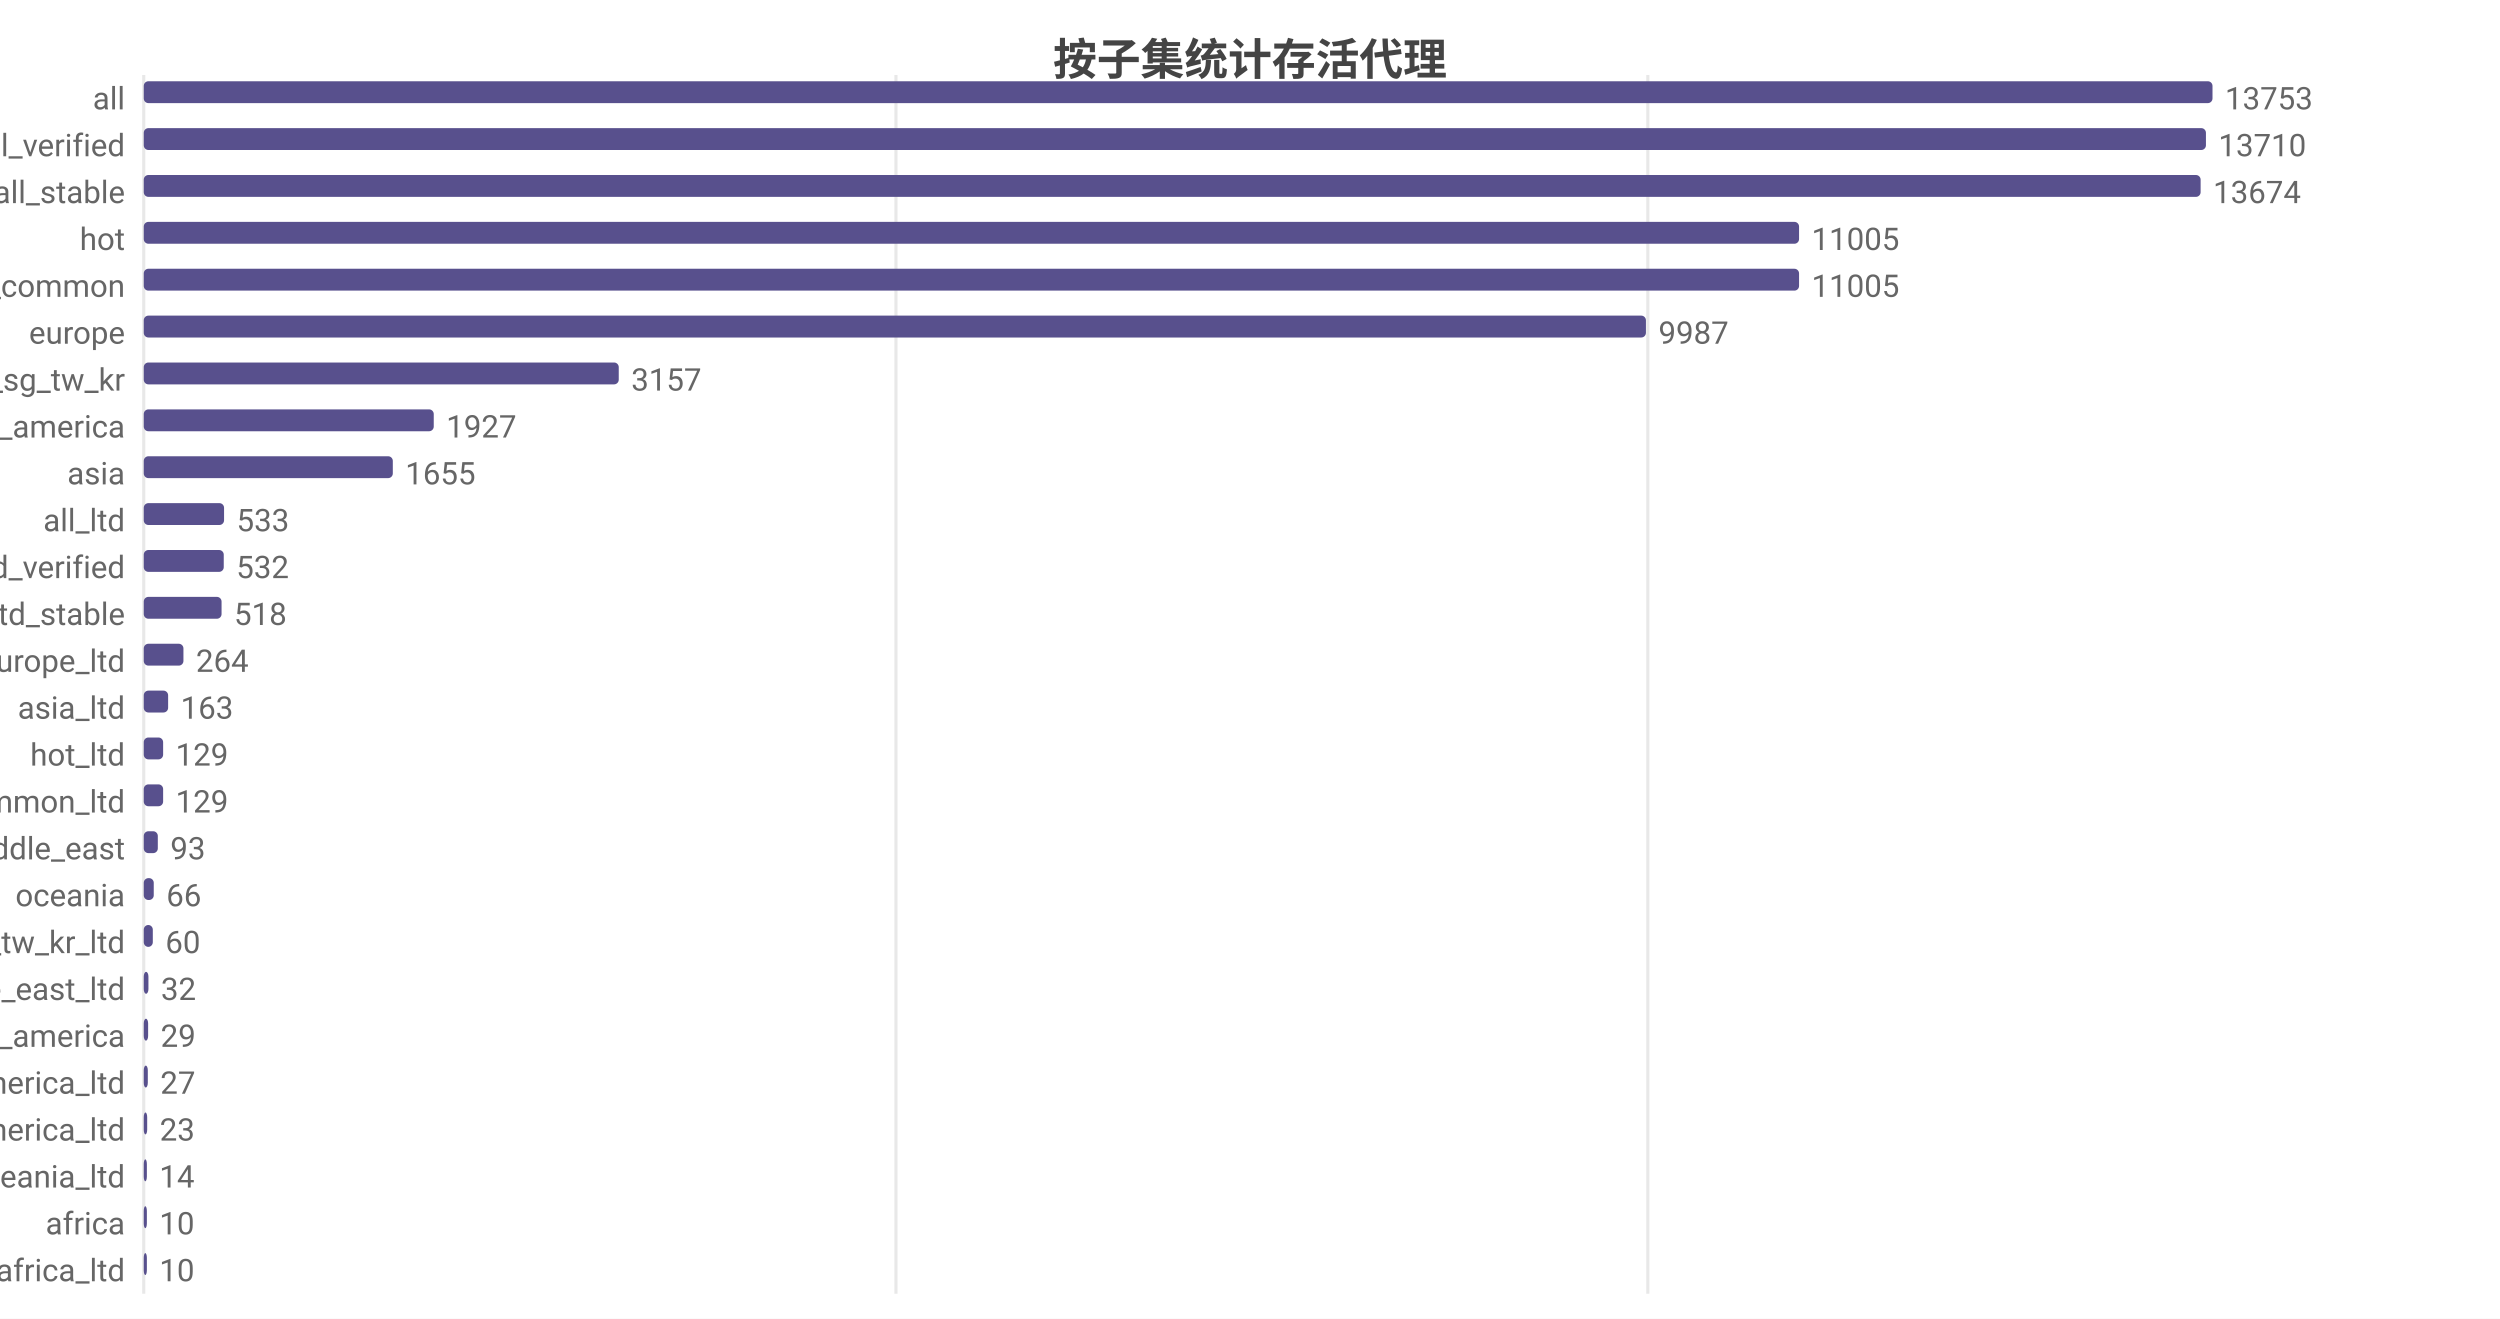
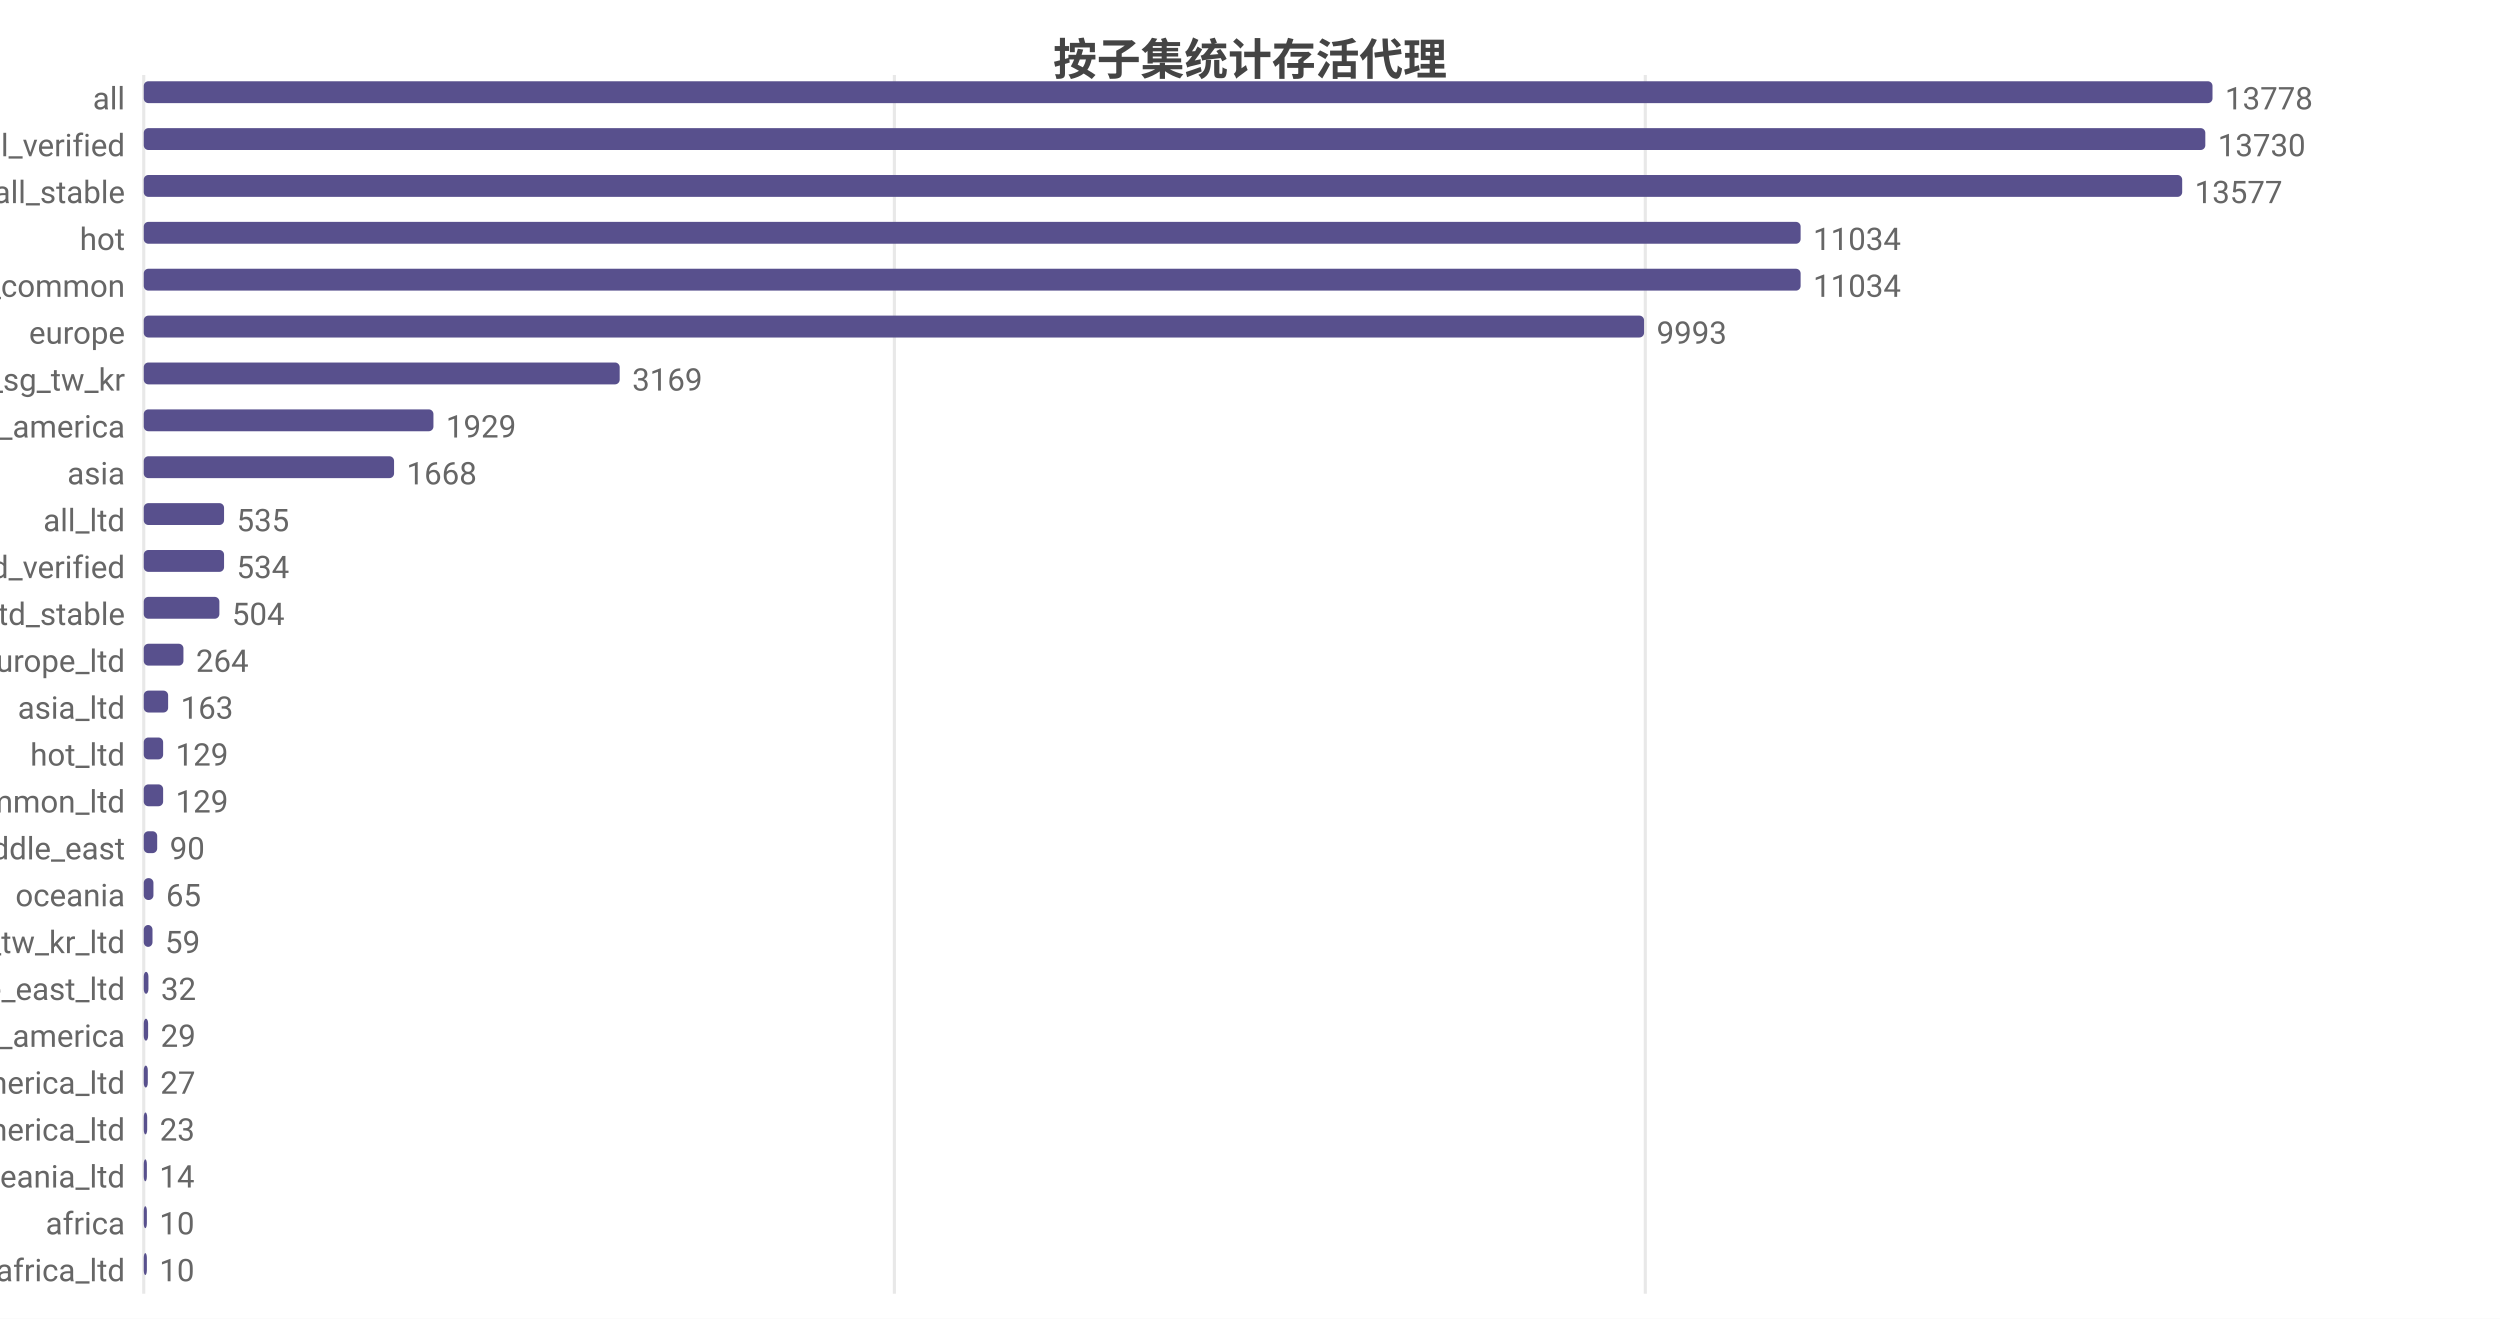
<svg xmlns="http://www.w3.org/2000/svg" width="800" height="422" viewBox="0 0 800 422">
  <rect width="800" height="422" fill="#ffffff" />
  <style>text{font-family:system-ui,-apple-system,'Segoe UI',Roboto,'PingFang SC','Microsoft YaHei','Noto Sans CJK SC',sans-serif}.g{stroke:#e8e8e8;stroke-width:1}.a{stroke:#999;stroke-width:1}.t{font-size:10px;fill:#666}.m{font-size:10px;text-anchor:middle;fill:#666}.e{font-size:10px;text-anchor:end;fill:#666}.l{font-size:11px;fill:#333}.tt{font-size:14px;font-weight:600;text-anchor:middle;fill:#444}.em{font-size:13px;text-anchor:middle;fill:#999}</style>
  <text class="tt" x="400.0" y="24">按子集统计存活代理</text>
  <line class="g" x1="46" y1="24" x2="46" y2="414" />
-   <line class="g" x1="286.7" y1="24" x2="286.7" y2="414" />
-   <line class="g" x1="527.3" y1="24" x2="527.3" y2="414" />
+   <line class="g" x1="286.2" y1="24" x2="286.2" y2="414" />
+   <line class="g" x1="526.5" y1="24" x2="526.5" y2="414" />
  <text class="e" x="40" y="35">all</text>
  <rect x="46" y="26" width="662" height="7" fill="#58508d" rx="1.5" />
-   <text class="t" x="712" y="35">13753</text>
+   <text class="t" x="712" y="35">13778</text>
  <text class="e" x="40" y="50">all_verified</text>
-   <rect x="46" y="41" width="659.9" height="7" fill="#58508d" rx="1.5" />
-   <text class="t" x="709.9" y="50">13710</text>
+   <rect x="46" y="41" width="659.7" height="7" fill="#58508d" rx="1.5" />
+   <text class="t" x="709.7" y="50">13730</text>
  <text class="e" x="40" y="65">all_stable</text>
-   <rect x="46" y="56" width="658.2" height="7" fill="#58508d" rx="1.5" />
-   <text class="t" x="708.2" y="65">13674</text>
+   <rect x="46" y="56" width="652.3" height="7" fill="#58508d" rx="1.5" />
+   <text class="t" x="702.3" y="65">13577</text>
  <text class="e" x="40" y="80">hot</text>
-   <rect x="46" y="71" width="529.7" height="7" fill="#58508d" rx="1.5" />
-   <text class="t" x="579.7" y="80">11005</text>
+   <rect x="46" y="71" width="530.2" height="7" fill="#58508d" rx="1.5" />
+   <text class="t" x="580.2" y="80">11034</text>
  <text class="e" x="40" y="95">cn_common</text>
-   <rect x="46" y="86" width="529.7" height="7" fill="#58508d" rx="1.5" />
-   <text class="t" x="579.7" y="95">11005</text>
+   <rect x="46" y="86" width="530.2" height="7" fill="#58508d" rx="1.5" />
+   <text class="t" x="580.2" y="95">11034</text>
  <text class="e" x="40" y="110">europe</text>
-   <rect x="46" y="101" width="480.7" height="7" fill="#58508d" rx="1.5" />
-   <text class="t" x="530.7" y="110">9987</text>
+   <rect x="46" y="101" width="480.1" height="7" fill="#58508d" rx="1.5" />
+   <text class="t" x="530.1" y="110">9993</text>
  <text class="e" x="40" y="125">hk_us_jp_sg_tw_kr</text>
-   <rect x="46" y="116" width="152.0" height="7" fill="#58508d" rx="1.5" />
-   <text class="t" x="202.0" y="125">3157</text>
+   <rect x="46" y="116" width="152.3" height="7" fill="#58508d" rx="1.5" />
+   <text class="t" x="202.3" y="125">3169</text>
  <text class="e" x="40" y="140">north_america</text>
-   <rect x="46" y="131" width="92.8" height="7" fill="#58508d" rx="1.5" />
-   <text class="t" x="142.8" y="140">1927</text>
+   <rect x="46" y="131" width="92.7" height="7" fill="#58508d" rx="1.5" />
+   <text class="t" x="142.7" y="140">1929</text>
  <text class="e" x="40" y="155">asia</text>
-   <rect x="46" y="146" width="79.7" height="7" fill="#58508d" rx="1.5" />
-   <text class="t" x="129.7" y="155">1655</text>
+   <rect x="46" y="146" width="80.1" height="7" fill="#58508d" rx="1.5" />
+   <text class="t" x="130.1" y="155">1668</text>
  <text class="e" x="40" y="170">all_ltd</text>
  <rect x="46" y="161" width="25.7" height="7" fill="#58508d" rx="1.5" />
-   <text class="t" x="75.7" y="170">533</text>
+   <text class="t" x="75.7" y="170">535</text>
  <text class="e" x="40" y="185">all_ltd_verified</text>
-   <rect x="46" y="176" width="25.6" height="7" fill="#58508d" rx="1.5" />
-   <text class="t" x="75.6" y="185">532</text>
+   <rect x="46" y="176" width="25.7" height="7" fill="#58508d" rx="1.5" />
+   <text class="t" x="75.7" y="185">534</text>
  <text class="e" x="40" y="200">all_ltd_stable</text>
-   <rect x="46" y="191" width="24.9" height="7" fill="#58508d" rx="1.5" />
-   <text class="t" x="74.9" y="200">518</text>
+   <rect x="46" y="191" width="24.2" height="7" fill="#58508d" rx="1.5" />
+   <text class="t" x="74.2" y="200">504</text>
  <text class="e" x="40" y="215">europe_ltd</text>
  <rect x="46" y="206" width="12.7" height="7" fill="#58508d" rx="1.5" />
  <text class="t" x="62.7" y="215">264</text>
  <text class="e" x="40" y="230">asia_ltd</text>
  <rect x="46" y="221" width="7.8" height="7" fill="#58508d" rx="1.5" />
  <text class="t" x="57.8" y="230">163</text>
  <text class="e" x="40" y="245">hot_ltd</text>
  <rect x="46" y="236" width="6.2" height="7" fill="#58508d" rx="1.5" />
  <text class="t" x="56.2" y="245">129</text>
  <text class="e" x="40" y="260">cn_common_ltd</text>
  <rect x="46" y="251" width="6.2" height="7" fill="#58508d" rx="1.5" />
  <text class="t" x="56.2" y="260">129</text>
  <text class="e" x="40" y="275">middle_east</text>
-   <rect x="46" y="266" width="4.5" height="7" fill="#58508d" rx="1.5" />
-   <text class="t" x="54.5" y="275">93</text>
+   <rect x="46" y="266" width="4.3" height="7" fill="#58508d" rx="1.5" />
+   <text class="t" x="54.3" y="275">90</text>
  <text class="e" x="40" y="290">oceania</text>
-   <rect x="46" y="281" width="3.2" height="7" fill="#58508d" rx="1.5" />
-   <text class="t" x="53.2" y="290">66</text>
+   <rect x="46" y="281" width="3.1" height="7" fill="#58508d" rx="1.5" />
+   <text class="t" x="53.1" y="290">65</text>
  <text class="e" x="40" y="305">hk_us_jp_sg_tw_kr_ltd</text>
-   <rect x="46" y="296" width="2.9" height="7" fill="#58508d" rx="1.5" />
-   <text class="t" x="52.9" y="305">60</text>
+   <rect x="46" y="296" width="2.8" height="7" fill="#58508d" rx="1.5" />
+   <text class="t" x="52.8" y="305">59</text>
  <text class="e" x="40" y="320">middle_east_ltd</text>
  <rect x="46" y="311" width="1.5" height="7" fill="#58508d" rx="1.5" />
  <text class="t" x="51.5" y="320">32</text>
  <text class="e" x="40" y="335">south_america</text>
  <rect x="46" y="326" width="1.4" height="7" fill="#58508d" rx="1.5" />
  <text class="t" x="51.4" y="335">29</text>
  <text class="e" x="40" y="350">north_america_ltd</text>
  <rect x="46" y="341" width="1.3" height="7" fill="#58508d" rx="1.5" />
  <text class="t" x="51.3" y="350">27</text>
  <text class="e" x="40" y="365">south_america_ltd</text>
  <rect x="46" y="356" width="1.1" height="7" fill="#58508d" rx="1.5" />
  <text class="t" x="51.1" y="365">23</text>
  <text class="e" x="40" y="380">oceania_ltd</text>
  <rect x="46" y="371" width="1" height="7" fill="#58508d" rx="1.5" />
  <text class="t" x="51" y="380">14</text>
  <text class="e" x="40" y="395">africa</text>
  <rect x="46" y="386" width="1" height="7" fill="#58508d" rx="1.5" />
  <text class="t" x="51" y="395">10</text>
  <text class="e" x="40" y="410">africa_ltd</text>
  <rect x="46" y="401" width="1" height="7" fill="#58508d" rx="1.5" />
  <text class="t" x="51" y="410">10</text>
</svg>
